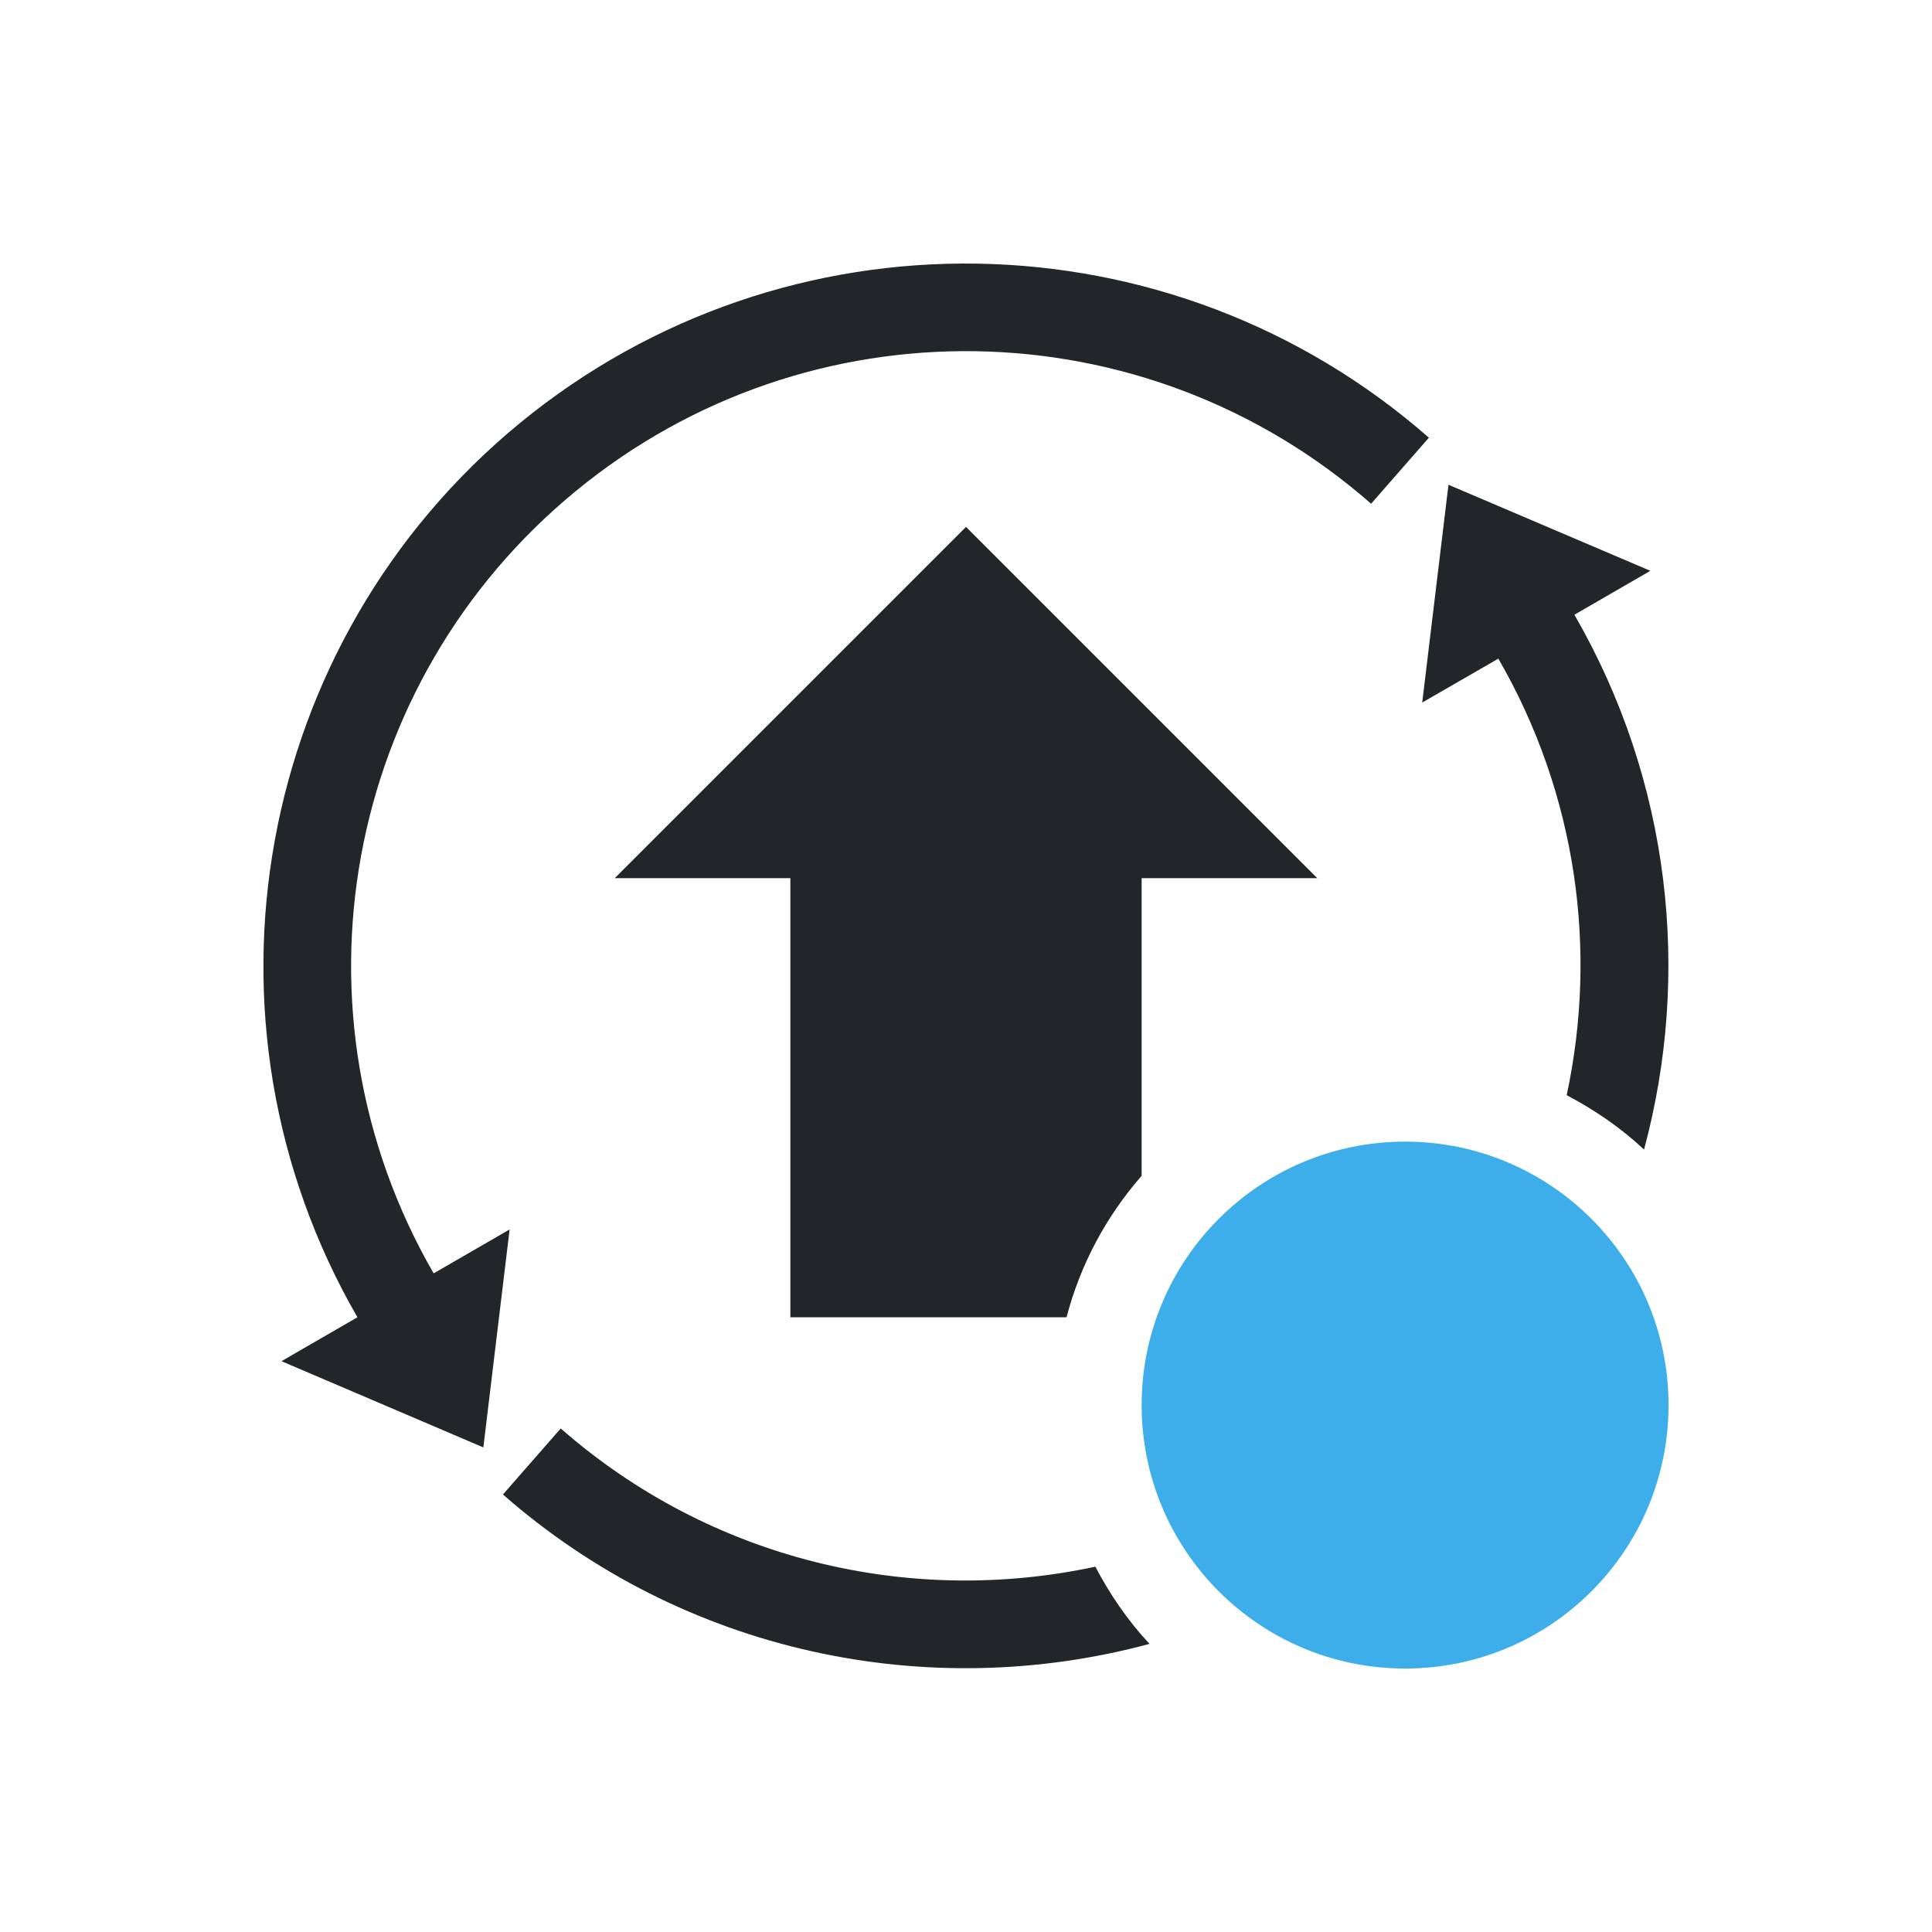
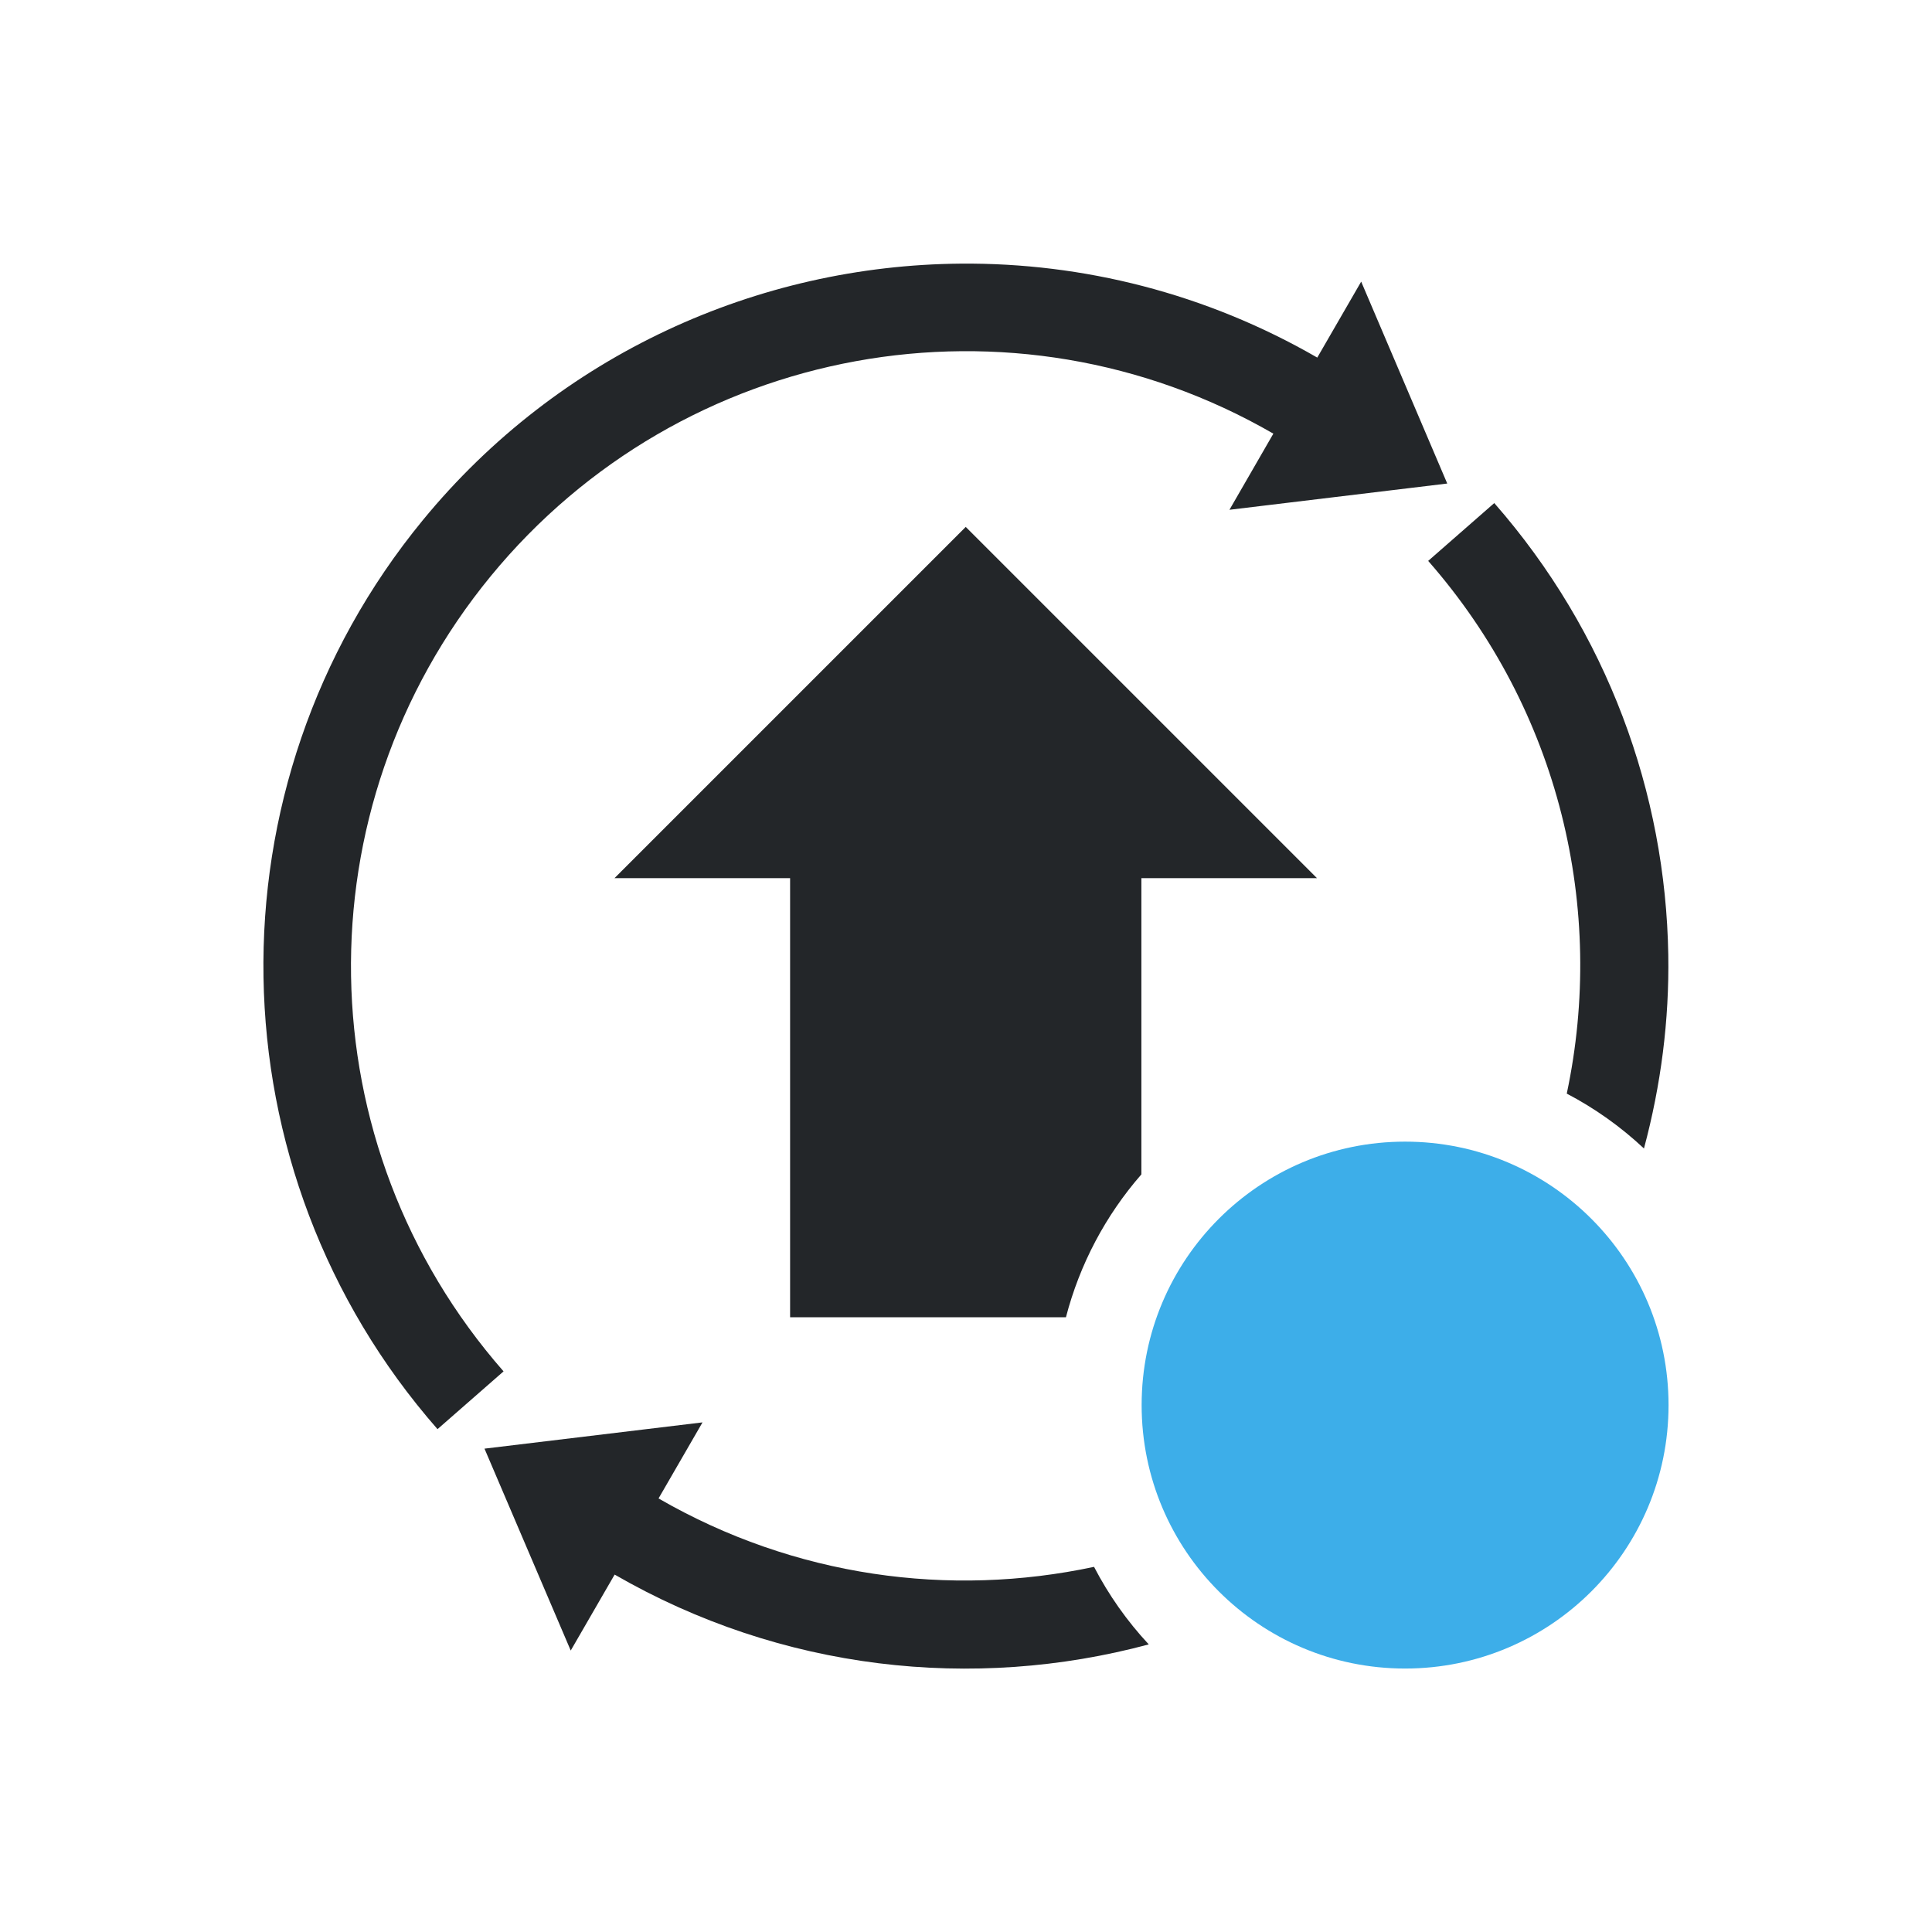
- <svg xmlns="http://www.w3.org/2000/svg" viewBox="0 0 22 22">
-   <defs id="defs3051">
-     <style type="text/css" id="current-color-scheme">
-       .ColorScheme-Text {
+ <svg xmlns="http://www.w3.org/2000/svg" version="1.1" viewBox="0 0 22 22">
+   <defs>
+     <style type="text/css" id="current-color-scheme">.ColorScheme-Text {
        color:#232629;
      }
      .ColorScheme-Highlight {
        color:#3daee9;
-       }
-       </style>
+       }</style>
  </defs>
-   <g transform="translate(0,-1030.362)">
-     <path style="opacity:1;fill:currentColor;fill-opacity:1;stroke:none" class="ColorScheme-Text" d="M 11.127 3.002 C 9.285 2.972 7.434 3.576 5.922 4.816 C 2.899 7.298 2.115 11.613 4.07 15 L 3.205 15.5 L 5.504 16.482 L 5.803 14 L 4.938 14.5 C 3.223 11.53 3.908 7.766 6.559 5.59 C 9.209 3.414 13.035 3.476 15.613 5.736 L 16.271 4.984 C 14.801 3.695 12.969 3.032 11.127 3.002 z M 16.494 5.52 L 16.195 8 L 17.062 7.5 C 17.959 9.053 18.194 10.824 17.84 12.471 C 18.16 12.639 18.458 12.844 18.721 13.09 C 19.259 11.093 19.025 8.9 17.928 7 L 18.793 6.5 L 16.494 5.52 z M 11 6 L 7 10 L 9 10 L 9 15 L 12.145 15 C 12.303 14.395 12.599 13.848 13 13.389 L 13 10 L 15 10 L 11 6 z M 6.385 16.266 L 5.727 17.018 C 7.793 18.829 10.571 19.398 13.09 18.719 C 12.844 18.457 12.641 18.16 12.473 17.84 C 10.367 18.293 8.1 17.769 6.385 16.266 z " transform="translate(0,1030.362)" id="path6941" />
-     <path style="fill:currentColor;fill-opacity:1;stroke:none" class="ColorScheme-Highlight" d="m 19,1046.362 a 3,3 0 0 1 -3,3 3,3 0 0 1 -3,-3 3,3 0 0 1 3,-3 3,3 0 0 1 3,3 z" id="path7376" />
-   </g>
+   <path class="ColorScheme-Text" fill="currentColor" d="m10.943 3.002c-2.31 0.018-4.578 1.032-6.129 2.922-2.482 3.023-2.41 7.408 0.168 10.35l0.752-0.658c-2.26-2.579-2.322-6.404-0.146-9.055 2.176-2.65 5.943-3.338 8.912-1.623l-0.5 0.867 2.48-0.299-0.98-2.299-0.5 0.865c-1.27-0.733-2.671-1.081-4.057-1.07zm6.072 2.727-0.752 0.658c1.499 1.71 2.024 3.966 1.578 6.066a3.99 4.002 0 0 1 0.879 0.625c0.194-0.722 0.289-1.463 0.277-2.205-0.03-1.842-0.693-3.674-1.982-5.145zm-6.018 0.271-4 4h2v5h3.141a3.99 4.002 0 0 1 0.859-1.627v-3.373h2l-4-4zm-2.998 10.197-2.482 0.299 0.982 2.299 0.5-0.865c1.898 1.096 4.087 1.331 6.082 0.795a3.99 4.002 0 0 1-0.623-0.883c-1.644 0.351-3.409 0.116-4.959-0.779l0.5-0.865z" />
+   <path class="ColorScheme-Highlight" fill="currentColor" d="m16 13a3 3 0 0 0-3 3 3 3 0 0 0 3 3 3 3 0 0 0 3-3 3 3 0 0 0-3-3z" />
</svg>
